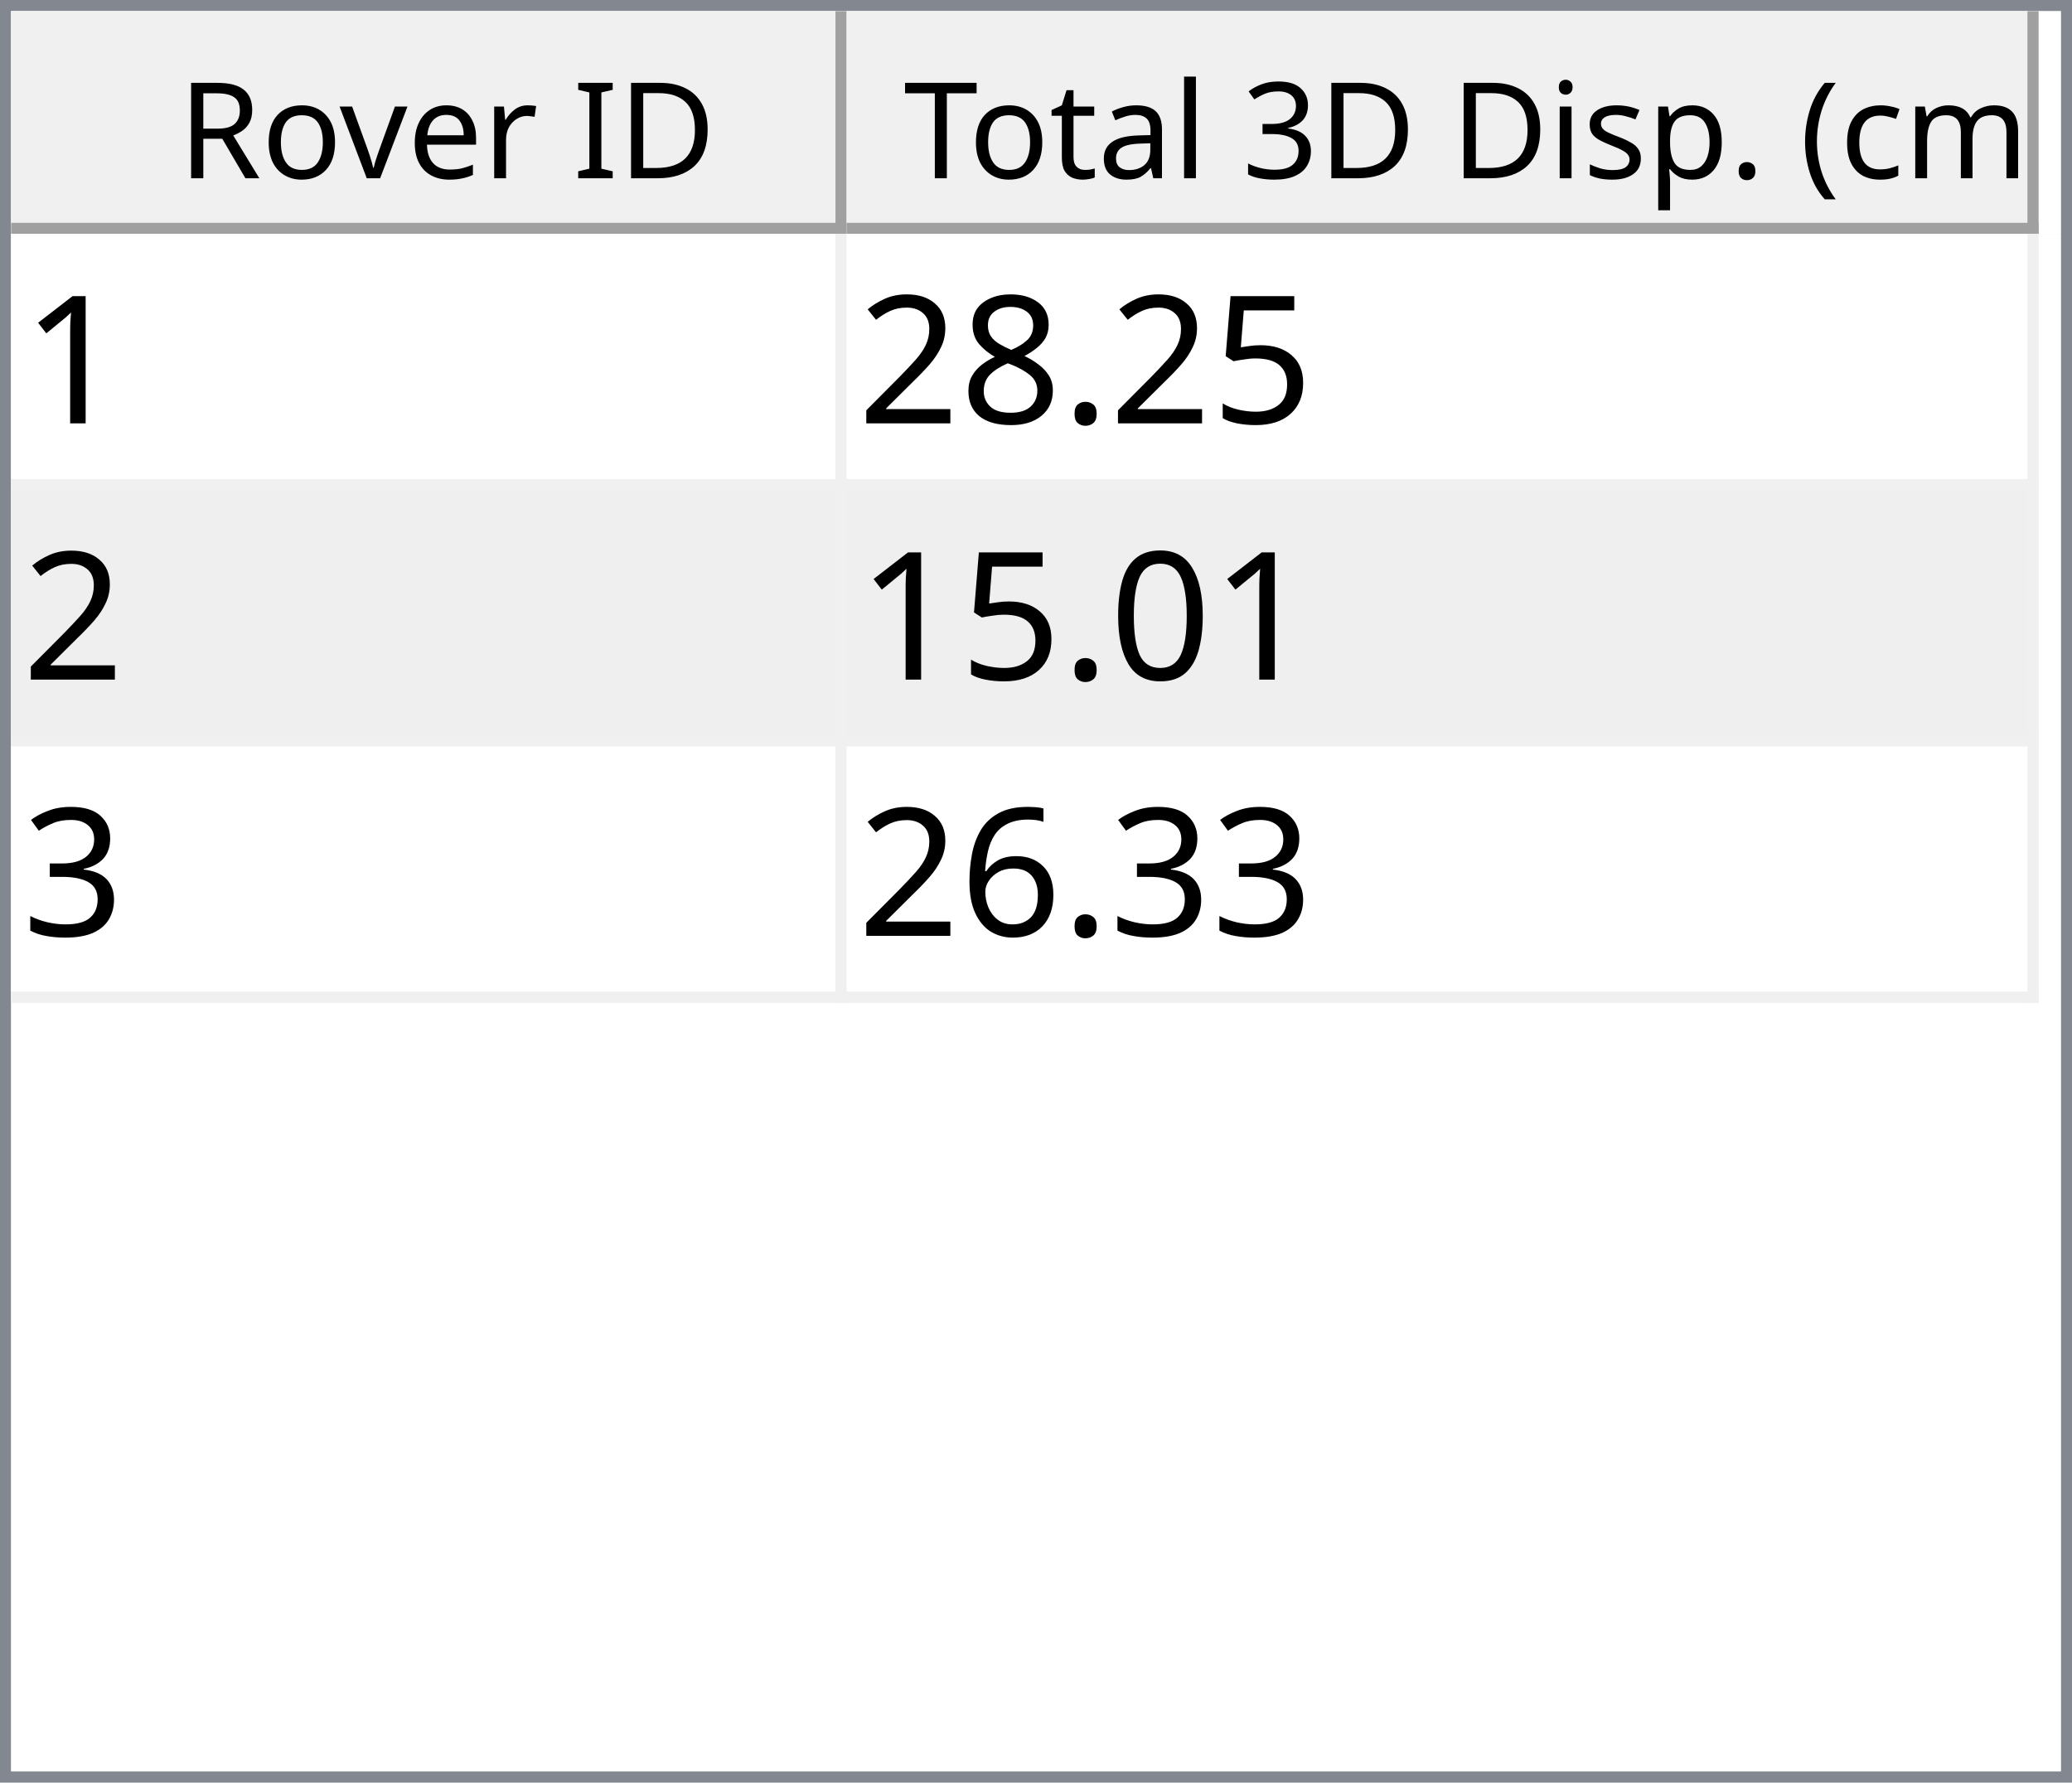
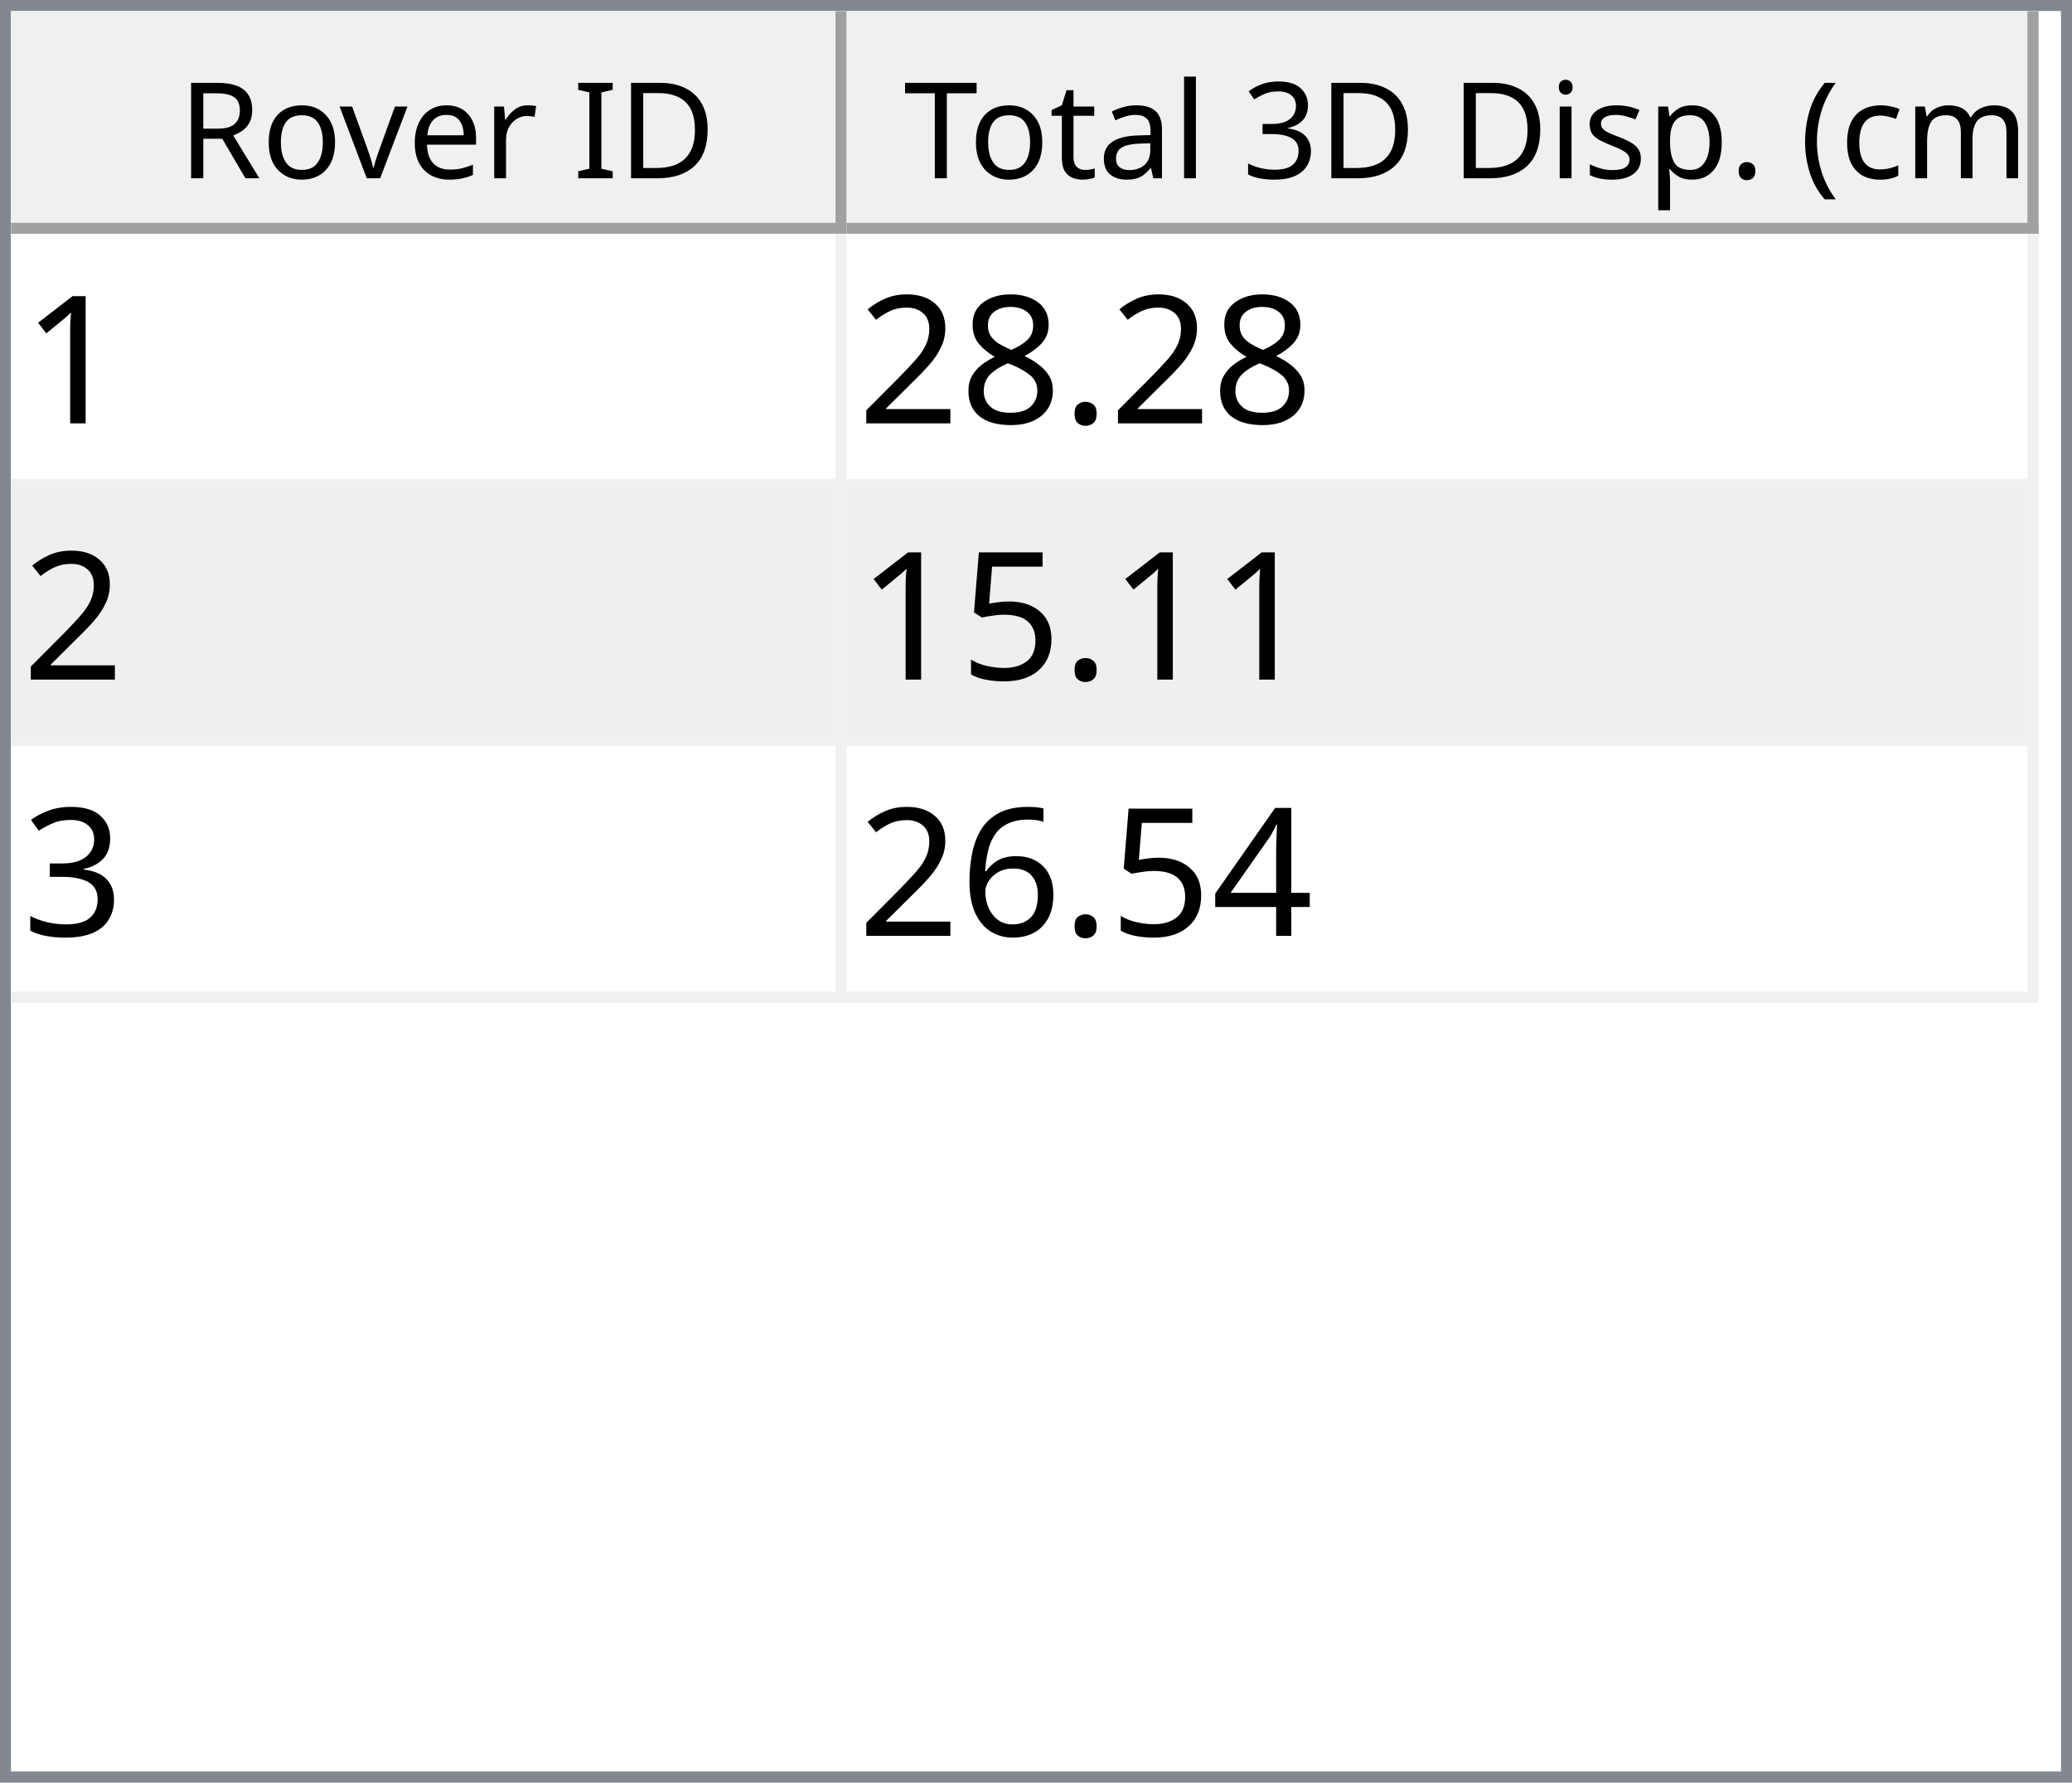
<svg xmlns="http://www.w3.org/2000/svg" style="fill-opacity:1; color-rendering:auto; color-interpolation:auto; text-rendering:auto; stroke:black; stroke-linecap:square; stroke-miterlimit:10; shape-rendering:auto; stroke-opacity:1; fill:black; stroke-dasharray:none; font-weight:normal; stroke-width:1; font-family:'Dialog'; font-style:normal; stroke-linejoin:miter; font-size:12px; stroke-dashoffset:0; image-rendering:auto;" width="186" height="160">
  <defs id="genericDefs" />
  <g>
    <defs id="defs1">
      <clipPath clipPathUnits="userSpaceOnUse" id="clipPath1">
        <path d="M0 0 L186 0 L186 160 L0 160 L0 0 Z" />
      </clipPath>
      <clipPath clipPathUnits="userSpaceOnUse" id="clipPath2">
        <path d="M0 0 L0 160 L186 160 L186 0 Z" />
      </clipPath>
      <clipPath clipPathUnits="userSpaceOnUse" id="clipPath3">
        <path d="M0 0 L0 20 L184 20 L184 0 Z" />
      </clipPath>
      <clipPath clipPathUnits="userSpaceOnUse" id="clipPath4">
        <path d="M0 0 L0 20 L75 20 L75 0 Z" />
      </clipPath>
      <clipPath clipPathUnits="userSpaceOnUse" id="clipPath5">
        <path d="M1 1 L1 19 L74 19 L74 1 Z" />
      </clipPath>
      <clipPath clipPathUnits="userSpaceOnUse" id="clipPath6">
        <path d="M0 0 L0 18 L73 18 L73 0 Z" />
      </clipPath>
      <clipPath clipPathUnits="userSpaceOnUse" id="clipPath7">
        <path d="M-0.5 -0.5 L-0.5 19.5 L74.5 19.5 L74.5 -0.5 Z" />
      </clipPath>
      <clipPath clipPathUnits="userSpaceOnUse" id="clipPath8">
        <path d="M0 0 L0 20 L107 20 L107 0 Z" />
      </clipPath>
      <clipPath clipPathUnits="userSpaceOnUse" id="clipPath9">
        <path d="M1 1 L1 19 L106 19 L106 1 Z" />
      </clipPath>
      <clipPath clipPathUnits="userSpaceOnUse" id="clipPath10">
        <path d="M0 0 L0 18 L105 18 L105 0 Z" />
      </clipPath>
      <clipPath clipPathUnits="userSpaceOnUse" id="clipPath11">
        <path d="M-0.5 -0.5 L-0.5 19.5 L106.5 19.5 L106.5 -0.5 Z" />
      </clipPath>
      <clipPath clipPathUnits="userSpaceOnUse" id="clipPath12">
        <path d="M0 0 L0 138 L184 138 L184 0 Z" />
      </clipPath>
      <clipPath clipPathUnits="userSpaceOnUse" id="clipPath13">
        <path d="M0 0 L0 69 L182 69 L182 0 Z" />
      </clipPath>
      <clipPath clipPathUnits="userSpaceOnUse" id="clipPath14">
        <path d="M-0.5 -0.5 L-0.5 68.5 L181.5 68.5 L181.5 -0.5 Z" />
      </clipPath>
      <clipPath clipPathUnits="userSpaceOnUse" id="clipPath15">
        <path d="M0 0 L0 22 L74 22 L74 0 Z" />
      </clipPath>
      <clipPath clipPathUnits="userSpaceOnUse" id="clipPath16">
        <path d="M0 0 L0 22 L106 22 L106 0 Z" />
      </clipPath>
      <font horiz-adv-x="64.551" id="font1">
        <font-face ascent="107.91" descent="25.098" units-per-em="100" style="font-style:normal; font-family:Segoe UI; font-weight:normal;" />
        <missing-glyph horiz-adv-x="64.551" d="M8.109 0 L8.109 68.266 L56.453 68.266 L56.453 0 L8.109 0 ZM15.328 7.234 L49.219 7.234 L49.219 61.031 L15.328 61.031 L15.328 7.234 Z" />
        <glyph unicode="D" horiz-adv-x="70.117" d="M9.188 0 L9.188 70.016 L28.516 70.016 Q65.531 70.016 65.531 35.891 Q65.531 19.672 55.25 9.836 Q44.969 0 27.734 0 L9.188 0 ZM17.391 62.594 L17.391 7.422 L27.828 7.422 Q41.609 7.422 49.273 14.797 Q56.938 22.172 56.938 35.688 Q56.938 62.594 28.328 62.594 L17.391 62.594 Z" />
        <glyph unicode="I" horiz-adv-x="26.611" d="M17.391 0 L9.188 0 L9.188 70.016 L17.391 70.016 L17.391 0 Z" />
        <glyph unicode=" " horiz-adv-x="27.393" d="" />
        <glyph unicode="r" horiz-adv-x="34.766" d="M34.188 41.891 Q32.078 43.5 28.125 43.5 Q23 43.5 19.555 38.672 Q16.109 33.844 16.109 25.484 L16.109 0 L8.109 0 L8.109 50 L16.109 50 L16.109 39.703 L16.312 39.703 Q18.016 44.969 21.531 47.922 Q25.047 50.875 29.391 50.875 Q32.516 50.875 34.188 50.203 L34.188 41.891 Z" />
        <glyph unicode="e" horiz-adv-x="52.295" d="M48.297 23 L12.984 23 Q13.188 14.656 17.484 10.109 Q21.781 5.562 29.297 5.562 Q37.75 5.562 44.828 11.141 L44.828 3.609 Q38.234 -1.172 27.391 -1.172 Q16.797 -1.172 10.742 5.641 Q4.688 12.453 4.688 24.812 Q4.688 36.469 11.305 43.82 Q17.922 51.172 27.734 51.172 Q37.547 51.172 42.922 44.828 Q48.297 38.484 48.297 27.203 L48.297 23 ZM40.094 29.781 Q40.047 36.719 36.75 40.578 Q33.453 44.438 27.594 44.438 Q21.922 44.438 17.969 40.383 Q14.016 36.328 13.094 29.781 L40.094 29.781 Z" />
        <glyph unicode="v" horiz-adv-x="47.9" d="M47.406 50 L27.484 0 L19.625 0 L0.688 50 L9.469 50 L22.172 13.672 Q23.578 9.672 23.922 6.688 L24.125 6.688 Q24.609 10.453 25.688 13.484 L38.969 50 L47.406 50 Z" />
        <glyph unicode="o" horiz-adv-x="58.594" d="M29 -1.172 Q17.922 -1.172 11.305 5.836 Q4.688 12.844 4.688 24.422 Q4.688 37.016 11.57 44.094 Q18.453 51.172 30.172 51.172 Q41.359 51.172 47.633 44.289 Q53.906 37.406 53.906 25.203 Q53.906 13.234 47.141 6.031 Q40.375 -1.172 29 -1.172 ZM29.594 44.438 Q21.875 44.438 17.383 39.188 Q12.891 33.938 12.891 24.703 Q12.891 15.828 17.43 10.695 Q21.969 5.562 29.594 5.562 Q37.359 5.562 41.531 10.594 Q45.703 15.625 45.703 24.906 Q45.703 34.281 41.531 39.359 Q37.359 44.438 29.594 44.438 Z" />
        <glyph unicode="R" horiz-adv-x="59.814" d="M59.375 0 L49.609 0 L37.891 19.625 Q36.281 22.359 34.766 24.289 Q33.25 26.219 31.664 27.438 Q30.078 28.656 28.25 29.219 Q26.422 29.781 24.125 29.781 L17.391 29.781 L17.391 0 L9.188 0 L9.188 70.016 L30.078 70.016 Q34.672 70.016 38.555 68.867 Q42.438 67.719 45.289 65.375 Q48.141 63.031 49.758 59.547 Q51.375 56.062 51.375 51.375 Q51.375 47.703 50.273 44.656 Q49.172 41.609 47.148 39.211 Q45.125 36.812 42.266 35.133 Q39.406 33.453 35.844 32.516 L35.844 32.328 Q37.594 31.547 38.891 30.547 Q40.188 29.547 41.359 28.18 Q42.531 26.812 43.68 25.078 Q44.828 23.344 46.234 21.047 L59.375 0 ZM17.391 62.594 L17.391 37.203 L28.516 37.203 Q31.594 37.203 34.203 38.133 Q36.812 39.062 38.719 40.797 Q40.625 42.531 41.703 45.047 Q42.781 47.562 42.781 50.688 Q42.781 56.297 39.141 59.445 Q35.5 62.594 28.609 62.594 L17.391 62.594 Z" />
        <glyph unicode=")" horiz-adv-x="30.176" d="M8.297 -15.922 L1.172 -15.922 Q16.406 2.344 16.406 26.812 Q16.406 51.469 1.078 70.016 L8.297 70.016 Q23.531 52.156 23.531 26.703 Q23.531 1.375 8.297 -15.922 Z" />
        <glyph unicode="m" horiz-adv-x="86.133" d="M79.109 0 L71.094 0 L71.094 28.719 Q71.094 37.016 68.531 40.727 Q65.969 44.438 59.906 44.438 Q54.781 44.438 51.195 39.75 Q47.609 35.062 47.609 28.516 L47.609 0 L39.594 0 L39.594 29.688 Q39.594 44.438 28.219 44.438 Q22.953 44.438 19.531 40.016 Q16.109 35.594 16.109 28.516 L16.109 0 L8.109 0 L8.109 50 L16.109 50 L16.109 42.094 L16.312 42.094 Q21.625 51.172 31.844 51.172 Q36.969 51.172 40.773 48.312 Q44.578 45.453 46 40.828 Q51.562 51.172 62.594 51.172 Q79.109 51.172 79.109 30.812 L79.109 0 Z" />
        <glyph unicode="c" horiz-adv-x="46.191" d="M42.188 2.297 Q36.422 -1.172 28.516 -1.172 Q17.828 -1.172 11.258 5.789 Q4.688 12.75 4.688 23.828 Q4.688 36.188 11.766 43.68 Q18.844 51.172 30.672 51.172 Q37.25 51.172 42.281 48.734 L42.281 40.531 Q36.719 44.438 30.375 44.438 Q22.703 44.438 17.797 38.945 Q12.891 33.453 12.891 24.516 Q12.891 15.719 17.508 10.641 Q22.125 5.562 29.891 5.562 Q36.422 5.562 42.188 9.906 L42.188 2.297 Z" />
        <glyph unicode="(" horiz-adv-x="30.176" d="M29.109 -15.922 L21.969 -15.922 Q6.844 1.375 6.844 26.703 Q6.844 52.156 21.969 70.016 L29.203 70.016 Q13.875 51.469 13.875 26.812 Q13.875 2.344 29.109 -15.922 Z" />
        <glyph unicode="." horiz-adv-x="21.68" d="M10.891 -1.078 Q8.641 -1.078 7.055 0.539 Q5.469 2.156 5.469 4.391 Q5.469 6.641 7.055 8.273 Q8.641 9.906 10.891 9.906 Q13.188 9.906 14.797 8.273 Q16.406 6.641 16.406 4.391 Q16.406 2.156 14.797 0.539 Q13.188 -1.078 10.891 -1.078 Z" />
        <glyph unicode="p" horiz-adv-x="58.789" d="M16.312 7.234 L16.109 7.234 L16.109 -23 L8.109 -23 L8.109 50 L16.109 50 L16.109 41.219 L16.312 41.219 Q22.219 51.172 33.594 51.172 Q43.266 51.172 48.688 44.461 Q54.109 37.75 54.109 26.469 Q54.109 13.922 48 6.375 Q41.891 -1.172 31.297 -1.172 Q21.578 -1.172 16.312 7.234 ZM16.109 27.391 L16.109 20.406 Q16.109 14.203 20.141 9.883 Q24.172 5.562 30.375 5.562 Q37.641 5.562 41.773 11.133 Q45.906 16.703 45.906 26.609 Q45.906 34.969 42.047 39.703 Q38.188 44.438 31.594 44.438 Q24.609 44.438 20.359 39.578 Q16.109 34.719 16.109 27.391 Z" />
        <glyph unicode="s" horiz-adv-x="42.432" d="M5.078 1.812 L5.078 10.406 Q11.625 5.562 19.484 5.562 Q30.031 5.562 30.031 12.594 Q30.031 14.594 29.125 15.992 Q28.219 17.391 26.68 18.461 Q25.141 19.531 23.07 20.383 Q21 21.234 18.609 22.172 Q15.281 23.484 12.766 24.828 Q10.25 26.172 8.57 27.859 Q6.891 29.547 6.031 31.695 Q5.172 33.844 5.172 36.719 Q5.172 40.234 6.789 42.945 Q8.406 45.656 11.086 47.484 Q13.766 49.312 17.211 50.242 Q20.656 51.172 24.312 51.172 Q30.812 51.172 35.938 48.922 L35.938 40.828 Q30.422 44.438 23.25 44.438 Q21 44.438 19.195 43.922 Q17.391 43.406 16.094 42.477 Q14.797 41.547 14.086 40.258 Q13.375 38.969 13.375 37.406 Q13.375 35.453 14.086 34.133 Q14.797 32.812 16.164 31.789 Q17.531 30.766 19.484 29.938 Q21.438 29.109 23.922 28.125 Q27.25 26.859 29.883 25.516 Q32.516 24.172 34.375 22.484 Q36.234 20.797 37.234 18.602 Q38.234 16.406 38.234 13.375 Q38.234 9.672 36.602 6.938 Q34.969 4.203 32.234 2.398 Q29.5 0.594 25.93 -0.289 Q22.359 -1.172 18.453 -1.172 Q10.75 -1.172 5.078 1.812 Z" />
        <glyph unicode="i" horiz-adv-x="24.219" d="M12.203 62.703 Q10.062 62.703 8.547 64.164 Q7.031 65.625 7.031 67.875 Q7.031 70.125 8.547 71.609 Q10.062 73.094 12.203 73.094 Q14.406 73.094 15.945 71.609 Q17.484 70.125 17.484 67.875 Q17.484 65.719 15.945 64.211 Q14.406 62.703 12.203 62.703 ZM16.109 0 L8.109 0 L8.109 50 L16.109 50 L16.109 0 Z" />
        <glyph unicode="3" horiz-adv-x="53.906" d="M46.531 19.828 Q46.531 15.094 44.75 11.211 Q42.969 7.328 39.719 4.57 Q36.469 1.812 31.93 0.297 Q27.391 -1.219 21.922 -1.219 Q11.922 -1.219 6 2.594 L6 11.188 Q13.094 5.609 22.219 5.609 Q25.875 5.609 28.828 6.539 Q31.781 7.469 33.906 9.227 Q36.031 10.984 37.18 13.477 Q38.328 15.969 38.328 19.094 Q38.328 32.812 18.797 32.812 L12.984 32.812 L12.984 39.594 L18.5 39.594 Q35.797 39.594 35.797 52.484 Q35.797 64.406 22.609 64.406 Q15.188 64.406 8.688 59.422 L8.688 67.188 Q15.375 71.188 24.609 71.188 Q29 71.188 32.57 69.969 Q36.141 68.75 38.68 66.555 Q41.219 64.359 42.609 61.281 Q44 58.203 44 54.5 Q44 40.672 30.031 36.719 L30.031 36.531 Q33.594 36.141 36.625 34.797 Q39.656 33.453 41.852 31.305 Q44.047 29.156 45.289 26.25 Q46.531 23.344 46.531 19.828 Z" />
        <glyph unicode="l" horiz-adv-x="24.219" d="M16.109 0 L8.109 0 L8.109 74.031 L16.109 74.031 L16.109 0 Z" />
        <glyph unicode="a" horiz-adv-x="50.879" d="M43.891 0 L35.891 0 L35.891 7.812 L35.688 7.812 Q30.469 -1.172 20.312 -1.172 Q12.844 -1.172 8.617 2.781 Q4.391 6.734 4.391 13.281 Q4.391 27.297 20.906 29.594 L35.891 31.688 Q35.891 44.438 25.594 44.438 Q16.547 44.438 9.281 38.281 L9.281 46.484 Q16.656 51.172 26.266 51.172 Q43.891 51.172 43.891 32.516 L43.891 0 ZM35.891 25.297 L23.828 23.641 Q18.266 22.859 15.43 20.875 Q12.594 18.891 12.594 13.875 Q12.594 10.203 15.211 7.883 Q17.828 5.562 22.172 5.562 Q28.125 5.562 32.008 9.742 Q35.891 13.922 35.891 20.312 L35.891 25.297 Z" />
        <glyph unicode="t" horiz-adv-x="33.887" d="M31.297 0.484 Q28.469 -1.078 23.828 -1.078 Q10.688 -1.078 10.688 13.578 L10.688 43.172 L2.094 43.172 L2.094 50 L10.688 50 L10.688 62.203 L18.703 64.797 L18.703 50 L31.297 50 L31.297 43.172 L18.703 43.172 L18.703 14.984 Q18.703 9.969 20.414 7.82 Q22.125 5.672 26.078 5.672 Q29.109 5.672 31.297 7.328 L31.297 0.484 Z" />
        <glyph unicode="T" horiz-adv-x="52.393" d="M50.594 62.594 L30.375 62.594 L30.375 0 L22.172 0 L22.172 62.594 L2 62.594 L2 70.016 L50.594 70.016 L50.594 62.594 Z" />
      </font>
      <font horiz-adv-x="75.0" id="font2">
        <font-face ascent="100.537" descent="21.973" units-per-em="100" style="font-style:normal; font-family:sans-serif; font-weight:normal;" />
        <missing-glyph horiz-adv-x="75.0" d="M12.5 0 L12.5 62.5 L62.5 62.5 L62.5 0 L12.5 0 ZM14.062 1.562 L60.938 1.562 L60.938 60.938 L14.062 60.938 L14.062 1.562 Z" />
        <glyph unicode="1" horiz-adv-x="55.615" d="M37.25 0 L28.469 0 L28.469 56 Q25.297 52.984 20.141 49.953 Q14.984 46.922 10.891 45.406 L10.891 53.906 Q18.266 57.375 23.781 62.305 Q29.297 67.234 31.594 71.875 L37.25 71.875 L37.25 0 Z" />
-         <glyph unicode="5" horiz-adv-x="55.615" d="M4.156 18.75 L13.375 19.531 Q14.406 12.797 18.141 9.398 Q21.875 6 27.156 6 Q33.5 6 37.891 10.789 Q42.281 15.578 42.281 23.484 Q42.281 31 38.062 35.352 Q33.844 39.703 27 39.703 Q22.75 39.703 19.336 37.773 Q15.922 35.844 13.969 32.766 L5.719 33.844 L12.641 70.609 L48.25 70.609 L48.25 62.203 L19.672 62.203 L15.828 42.969 Q22.266 47.469 29.344 47.469 Q38.719 47.469 45.164 40.969 Q51.609 34.469 51.609 24.266 Q51.609 14.547 45.953 7.469 Q39.062 -1.219 27.156 -1.219 Q17.391 -1.219 11.211 4.25 Q5.031 9.719 4.156 18.75 Z" />
        <glyph unicode="." horiz-adv-x="27.783" d="M9.078 0 L9.078 10.016 L19.094 10.016 L19.094 0 L9.078 0 Z" />
        <glyph unicode="8" horiz-adv-x="55.615" d="M17.672 38.812 Q12.203 40.828 9.57 44.539 Q6.938 48.25 6.938 53.422 Q6.938 61.234 12.555 66.555 Q18.172 71.875 27.484 71.875 Q36.859 71.875 42.578 66.43 Q48.297 60.984 48.297 53.172 Q48.297 48.188 45.68 44.508 Q43.062 40.828 37.75 38.812 Q44.344 36.672 47.781 31.883 Q51.219 27.094 51.219 20.453 Q51.219 11.281 44.727 5.031 Q38.234 -1.219 27.641 -1.219 Q17.047 -1.219 10.547 5.055 Q4.047 11.328 4.047 20.703 Q4.047 27.688 7.594 32.398 Q11.141 37.109 17.672 38.812 ZM15.922 53.719 Q15.922 48.641 19.195 45.414 Q22.469 42.188 27.688 42.188 Q32.766 42.188 36.016 45.383 Q39.266 48.578 39.266 53.219 Q39.266 58.062 35.914 61.359 Q32.562 64.656 27.594 64.656 Q22.562 64.656 19.242 61.43 Q15.922 58.203 15.922 53.719 ZM13.094 20.656 Q13.094 16.891 14.875 13.375 Q16.656 9.859 20.172 7.93 Q23.688 6 27.734 6 Q34.031 6 38.133 10.055 Q42.234 14.109 42.234 20.359 Q42.234 26.703 38.016 30.859 Q33.797 35.016 27.438 35.016 Q21.234 35.016 17.164 30.914 Q13.094 26.812 13.094 20.656 Z" />
        <glyph unicode="2" horiz-adv-x="55.615" d="M50.344 8.453 L50.344 0 L3.031 0 Q2.938 3.172 4.047 6.109 Q5.859 10.938 9.836 15.625 Q13.812 20.312 21.344 26.469 Q33.016 36.031 37.117 41.625 Q41.219 47.219 41.219 52.203 Q41.219 57.422 37.477 61.008 Q33.734 64.594 27.734 64.594 Q21.391 64.594 17.578 60.789 Q13.766 56.984 13.719 50.25 L4.688 51.172 Q5.609 61.281 11.664 66.578 Q17.719 71.875 27.938 71.875 Q38.234 71.875 44.242 66.164 Q50.25 60.453 50.25 52 Q50.25 47.703 48.492 43.555 Q46.734 39.406 42.656 34.812 Q38.578 30.219 29.109 22.219 Q21.188 15.578 18.945 13.211 Q16.703 10.844 15.234 8.453 L50.344 8.453 Z" />
-         <glyph unicode="0" horiz-adv-x="55.615" d="M4.156 35.297 Q4.156 48 6.766 55.742 Q9.375 63.484 14.523 67.68 Q19.672 71.875 27.484 71.875 Q33.25 71.875 37.594 69.555 Q41.938 67.234 44.773 62.867 Q47.609 58.5 49.219 52.227 Q50.828 45.953 50.828 35.297 Q50.828 22.703 48.242 14.969 Q45.656 7.234 40.508 3.008 Q35.359 -1.219 27.484 -1.219 Q17.141 -1.219 11.234 6.203 Q4.156 15.141 4.156 35.297 ZM13.188 35.297 Q13.188 17.672 17.312 11.836 Q21.438 6 27.484 6 Q33.547 6 37.672 11.859 Q41.797 17.719 41.797 35.297 Q41.797 52.984 37.672 58.789 Q33.547 64.594 27.391 64.594 Q21.344 64.594 17.719 59.469 Q13.188 52.938 13.188 35.297 Z" />
+         <glyph unicode="5" horiz-adv-x="55.615" d="M4.156 18.75 L13.375 19.531 Q14.406 12.797 18.141 9.398 Q21.875 6 27.156 6 Q33.5 6 37.891 10.789 Q42.281 15.578 42.281 23.484 Q42.281 31 38.062 35.352 Q33.844 39.703 27 39.703 Q22.75 39.703 19.336 37.773 Q15.922 35.844 13.969 32.766 L5.719 33.844 L12.641 70.609 L48.25 70.609 L48.25 62.203 L19.672 62.203 L15.828 42.969 Q22.266 47.469 29.344 47.469 Q38.719 47.469 45.164 40.969 Q51.609 34.469 51.609 24.266 Q51.609 14.547 45.953 7.469 Q39.062 -1.219 27.156 -1.219 Q17.391 -1.219 11.211 4.25 Q5.031 9.719 4.156 18.75 Z" />
        <glyph unicode="3" horiz-adv-x="55.615" d="M4.203 18.891 L12.984 20.062 Q14.5 12.594 18.141 9.297 Q21.781 6 27 6 Q33.203 6 37.477 10.297 Q41.75 14.594 41.75 20.953 Q41.75 27 37.797 30.93 Q33.844 34.859 27.734 34.859 Q25.25 34.859 21.531 33.891 L22.516 41.609 Q23.391 41.5 23.922 41.5 Q29.547 41.5 34.039 44.43 Q38.531 47.359 38.531 53.469 Q38.531 58.297 35.258 61.477 Q31.984 64.656 26.812 64.656 Q21.688 64.656 18.266 61.43 Q14.844 58.203 13.875 51.766 L5.078 53.328 Q6.688 62.156 12.398 67.016 Q18.109 71.875 26.609 71.875 Q32.469 71.875 37.398 69.359 Q42.328 66.844 44.945 62.5 Q47.562 58.156 47.562 53.266 Q47.562 48.641 45.07 44.828 Q42.578 41.016 37.703 38.766 Q44.047 37.312 47.562 32.695 Q51.078 28.078 51.078 21.141 Q51.078 11.766 44.242 5.25 Q37.406 -1.266 26.953 -1.266 Q17.531 -1.266 11.305 4.352 Q5.078 9.969 4.203 18.891 Z" />
+         <glyph unicode="4" horiz-adv-x="55.615" d="M32.328 0 L32.328 17.141 L1.266 17.141 L1.266 25.203 L33.938 71.578 L41.109 71.578 L41.109 25.203 L50.781 25.203 L50.781 17.141 L41.109 17.141 L41.109 0 L32.328 0 ZM32.328 25.203 L32.328 57.469 L9.906 25.203 L32.328 25.203 Z" />
        <glyph unicode="6" horiz-adv-x="55.615" d="M49.75 54.047 L41.016 53.375 Q39.844 58.547 37.703 60.891 Q34.125 64.656 28.906 64.656 Q24.703 64.656 21.531 62.312 Q17.391 59.281 14.992 53.469 Q12.594 47.656 12.5 36.922 Q15.672 41.75 20.266 44.094 Q24.859 46.438 29.891 46.438 Q38.672 46.438 44.852 39.969 Q51.031 33.5 51.031 23.25 Q51.031 16.5 48.125 10.719 Q45.219 4.938 40.141 1.859 Q35.062 -1.219 28.609 -1.219 Q17.625 -1.219 10.695 6.859 Q3.766 14.938 3.766 33.5 Q3.766 54.25 11.422 63.672 Q18.109 71.875 29.438 71.875 Q37.891 71.875 43.289 67.141 Q48.688 62.406 49.75 54.047 ZM13.875 23.188 Q13.875 18.656 15.797 14.508 Q17.719 10.359 21.188 8.18 Q24.656 6 28.469 6 Q34.031 6 38.039 10.492 Q42.047 14.984 42.047 22.703 Q42.047 30.125 38.086 34.398 Q34.125 38.672 28.125 38.672 Q22.172 38.672 18.023 34.398 Q13.875 30.125 13.875 23.188 Z" />
      </font>
    </defs>
    <g style="fill:white; stroke:white;">
      <rect x="0" y="0" width="186" style="clip-path:url(#clipPath1); stroke:none;" height="160" />
    </g>
    <g style="fill:white; text-rendering:optimizeSpeed; color-rendering:optimizeSpeed; image-rendering:optimizeSpeed; shape-rendering:crispEdges; stroke:white; color-interpolation:sRGB;">
      <rect x="0" width="186" height="160" y="0" style="stroke:none;" />
      <path style="stroke:none;" d="M0 160 L186 160 L186 0 L0 0 Z" />
    </g>
    <g style="fill:rgb(240,240,240); font-family:'Segoe UI'; stroke:rgb(240,240,240);">
      <rect x="0" y="0" width="186" style="clip-path:url(#clipPath2); stroke:none;" height="160" />
    </g>
    <g style="fill:rgb(130,135,144); font-family:'Segoe UI'; stroke:rgb(130,135,144);">
      <path d="M0 0 L186 0 L186 160 L0 160 L0 0 ZM1 1 L185 1 L185 159 L1 159 L1 1 Z" style="fill-rule:evenodd; clip-path:url(#clipPath2); stroke:none;" />
    </g>
    <g style="fill:white; font-family:'Segoe UI'; stroke:white;" transform="translate(1,1)">
      <rect x="0" y="0" width="184" style="clip-path:url(#clipPath3); stroke:none;" height="20" />
    </g>
    <g style="fill:rgb(240,240,240); font-family:'Segoe UI'; stroke:rgb(240,240,240);" transform="translate(1,1)">
      <rect x="0" y="0" width="75" style="clip-path:url(#clipPath4); stroke:none;" height="20" />
    </g>
    <g style="font-family:'Segoe UI';" transform="translate(2,2)">
      <text x="14" xml:space="preserve" y="14" style="clip-path:url(#clipPath6); stroke:none;">Rover ID</text>
    </g>
    <g style="fill:rgb(160,160,160); font-family:'Segoe UI'; stroke:rgb(160,160,160); stroke-linejoin:bevel;" transform="translate(1.5,1.5)">
      <line x1="74" x2="74" y1="0" style="fill:none; clip-path:url(#clipPath7);" y2="19" />
    </g>
    <g style="fill:rgb(160,160,160); font-family:'Segoe UI'; stroke:rgb(160,160,160); stroke-linejoin:bevel;" transform="matrix(1,0,0,1,1,1) translate(0.5,0.5)">
      <line x1="0" x2="74" y1="19" style="fill:none; clip-path:url(#clipPath7);" y2="19" />
    </g>
    <g style="fill:rgb(240,240,240); font-family:'Segoe UI'; stroke:rgb(240,240,240);" transform="translate(76,1)">
      <rect x="0" y="0" width="107" style="clip-path:url(#clipPath8); stroke:none;" height="20" />
    </g>
    <g style="font-family:'Segoe UI';" transform="translate(77,2)">
      <text x="1" xml:space="preserve" y="14" style="clip-path:url(#clipPath10); stroke:none;"> Total 3D Disp. (cm)</text>
    </g>
    <g style="fill:rgb(160,160,160); font-family:'Segoe UI'; stroke:rgb(160,160,160); stroke-linejoin:bevel;" transform="translate(76.5,1.5)">
      <line x1="106" x2="106" y1="0" style="fill:none; clip-path:url(#clipPath11);" y2="19" />
    </g>
    <g style="fill:rgb(160,160,160); font-family:'Segoe UI'; stroke:rgb(160,160,160); stroke-linejoin:bevel;" transform="matrix(1,0,0,1,76,1) translate(0.5,0.5)">
      <line x1="0" x2="106" y1="19" style="fill:none; clip-path:url(#clipPath11);" y2="19" />
    </g>
    <g style="fill:white; font-family:'Segoe UI'; stroke:white;" transform="translate(1,21)">
      <rect x="0" y="0" width="184" style="clip-path:url(#clipPath12); stroke:none;" height="138" />
    </g>
    <g style="fill:rgb(240,240,240); font-size:16px; font-family:sans-serif; stroke:rgb(240,240,240);" transform="translate(1,21)">
      <rect x="0" y="0" width="182" style="clip-path:url(#clipPath13); stroke:none;" height="69" />
      <line transform="translate(0.5,0.5)" x1="0" x2="181" y1="22" style="clip-path:url(#clipPath14); fill:none; stroke-linejoin:bevel;" y2="22" />
    </g>
    <g transform="matrix(1,0,0,1,1,21) translate(0.5,0.5)" style="fill:rgb(240,240,240); font-size:16px; font-family:sans-serif; stroke:rgb(240,240,240); stroke-linejoin:bevel;">
      <line x1="0" x2="181" y1="45" style="fill:none; clip-path:url(#clipPath14);" y2="45" />
    </g>
    <g transform="matrix(1,0,0,1,1,21) translate(0.5,0.5)" style="fill:rgb(240,240,240); font-size:16px; font-family:sans-serif; stroke:rgb(240,240,240); stroke-linejoin:bevel;">
      <line x1="0" x2="181" y1="68" style="fill:none; clip-path:url(#clipPath14);" y2="68" />
    </g>
    <g transform="matrix(1,0,0,1,1,21) translate(0.5,0.5)" style="fill:rgb(240,240,240); font-size:16px; font-family:sans-serif; stroke:rgb(240,240,240); stroke-linejoin:bevel;">
      <line x1="74" x2="74" y1="0" style="fill:none; clip-path:url(#clipPath14);" y2="68" />
    </g>
    <g transform="matrix(1,0,0,1,1,21) translate(0.5,0.5)" style="fill:rgb(240,240,240); font-size:16px; font-family:sans-serif; stroke:rgb(240,240,240); stroke-linejoin:bevel;">
      <line x1="181" x2="181" y1="0" style="fill:none; clip-path:url(#clipPath14);" y2="68" />
    </g>
    <g style="fill:white; font-size:16px; font-family:sans-serif; stroke:white;" transform="matrix(1,0,0,1,1,21)">
      <rect x="0" y="0" width="74" style="clip-path:url(#clipPath15); stroke:none;" height="22" />
      <text x="1" y="17" style="fill:black; clip-path:url(#clipPath15); stroke:none;" xml:space="preserve">1</text>
    </g>
    <g style="fill:white; font-size:16px; font-family:sans-serif; stroke:white;" transform="matrix(1,0,0,1,1,21) translate(75,0)">
      <rect x="0" y="0" width="106" style="clip-path:url(#clipPath16); stroke:none;" height="22" />
-       <text x="1" y="17" style="fill:black; clip-path:url(#clipPath16); stroke:none;" xml:space="preserve">28.25</text>
+       <text x="1" y="17" style="fill:black; clip-path:url(#clipPath16); stroke:none;" xml:space="preserve">28.28</text>
    </g>
    <g style="fill:rgb(239,239,239); font-size:16px; font-family:sans-serif; stroke:rgb(239,239,239);" transform="matrix(1,0,0,1,1,21) translate(0,23)">
      <rect x="0" y="0" width="74" style="clip-path:url(#clipPath15); stroke:none;" height="22" />
      <text x="1" y="17" style="fill:black; clip-path:url(#clipPath15); stroke:none;" xml:space="preserve">2</text>
    </g>
    <g style="fill:rgb(239,239,239); font-size:16px; font-family:sans-serif; stroke:rgb(239,239,239);" transform="matrix(1,0,0,1,1,21) translate(75,23)">
      <rect x="0" y="0" width="106" style="clip-path:url(#clipPath16); stroke:none;" height="22" />
-       <text x="1" y="17" style="fill:black; clip-path:url(#clipPath16); stroke:none;" xml:space="preserve">15.01</text>
+       <text x="1" y="17" style="fill:black; clip-path:url(#clipPath16); stroke:none;" xml:space="preserve">15.11</text>
    </g>
    <g style="fill:white; font-size:16px; font-family:sans-serif; stroke:white;" transform="matrix(1,0,0,1,1,21) translate(0,46)">
      <rect x="0" y="0" width="74" style="clip-path:url(#clipPath15); stroke:none;" height="22" />
      <text x="1" y="17" style="fill:black; clip-path:url(#clipPath15); stroke:none;" xml:space="preserve">3</text>
    </g>
    <g style="fill:white; font-size:16px; font-family:sans-serif; stroke:white;" transform="matrix(1,0,0,1,1,21) translate(75,46)">
      <rect x="0" y="0" width="106" style="clip-path:url(#clipPath16); stroke:none;" height="22" />
-       <text x="1" y="17" style="fill:black; clip-path:url(#clipPath16); stroke:none;" xml:space="preserve">26.33</text>
+       <text x="1" y="17" style="fill:black; clip-path:url(#clipPath16); stroke:none;" xml:space="preserve">26.54</text>
    </g>
  </g>
</svg>
